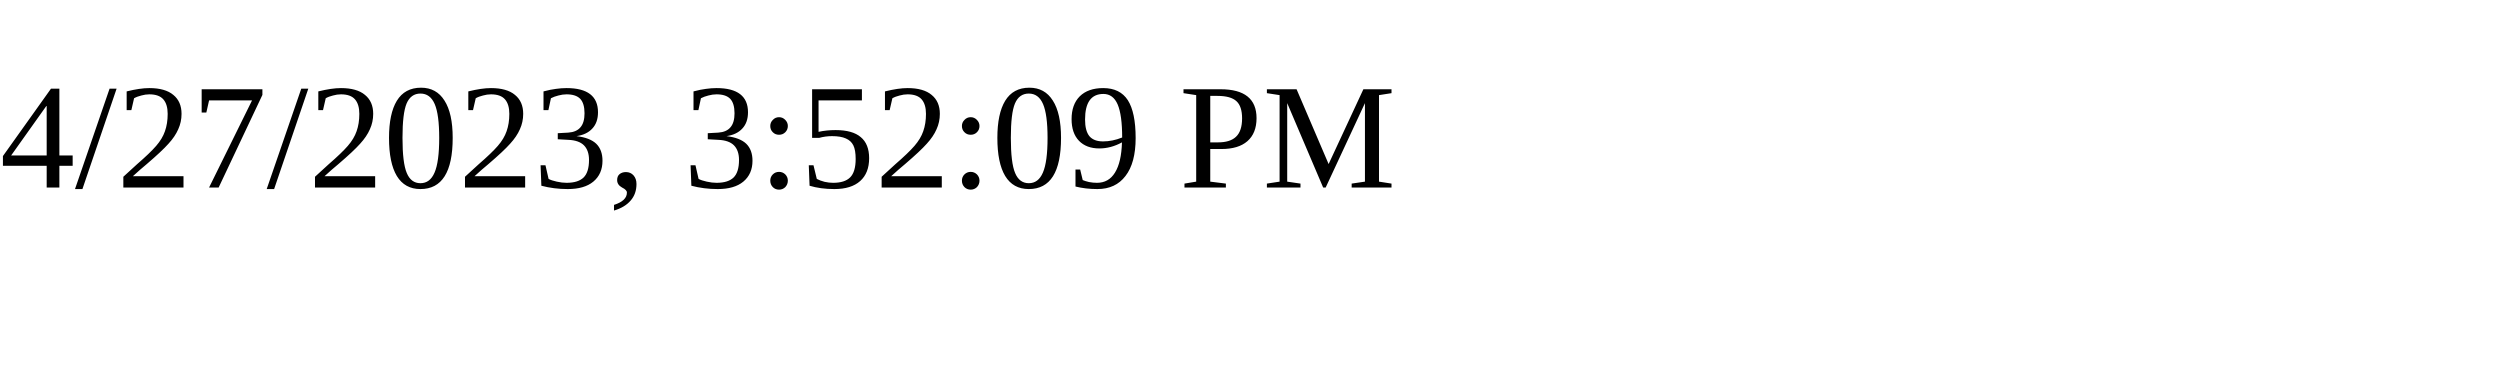
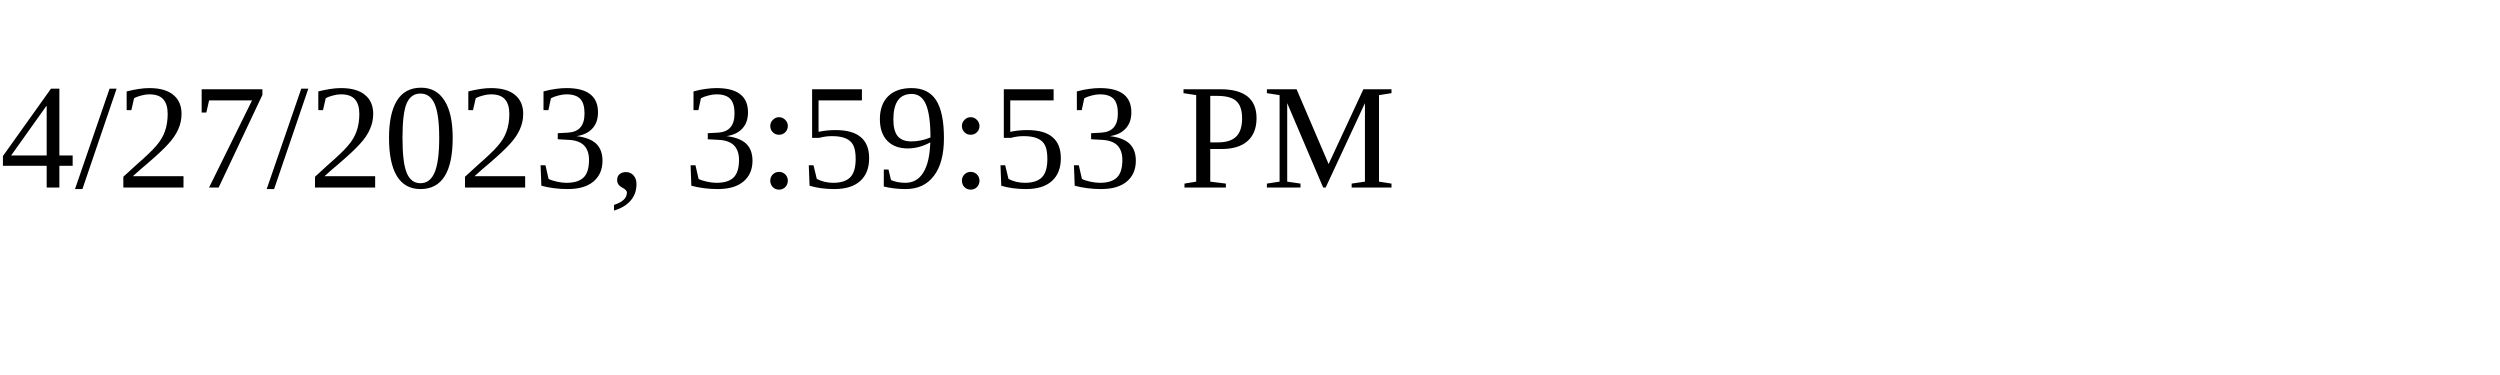
<svg xmlns="http://www.w3.org/2000/svg" height="30" width="200">
-   <text x="0" y="15">4/27/2023, 3:52:09 PM</text>
+   <text x="0" y="15">4/27/2023, 3:59:53 PM</text>
</svg>
